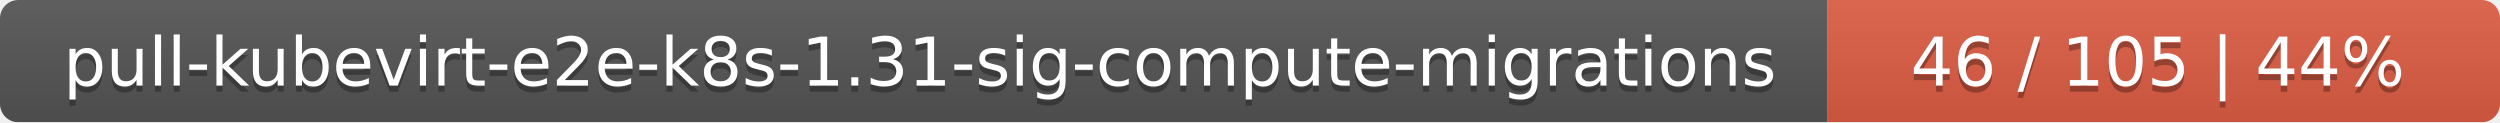
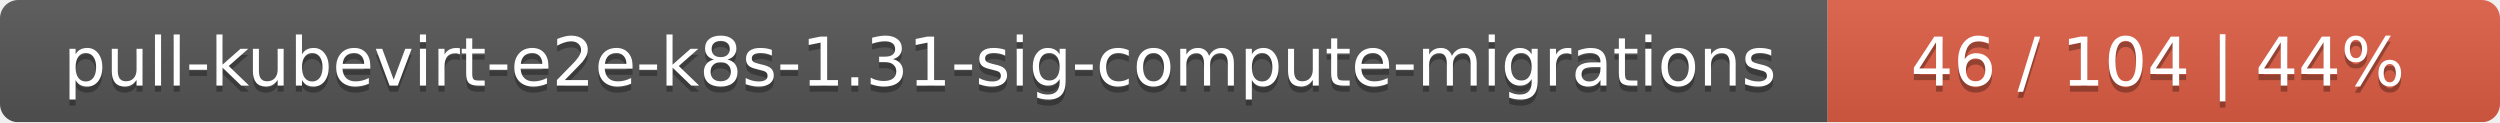
<svg xmlns="http://www.w3.org/2000/svg" width="409" height="20">
  <linearGradient id="smooth" x2="0" y2="100%">
    <stop offset="0" stop-color="#bbb" stop-opacity=".1" />
    <stop offset="1" stop-opacity=".1" />
  </linearGradient>
  <mask id="round">
    <rect width="409" height="20" rx="3" fill="#fff" />
  </mask>
  <g mask="url(#round)">
    <rect width="299" height="20" fill="#555" />
    <rect x="299" width="110" height="20" fill="#e05d44" />
    <rect width="409" height="20" fill="url(#smooth)" />
  </g>
  <g fill="#fff" text-anchor="middle" font-family="DejaVu Sans,Verdana,Geneva,sans-serif" font-size="11">
    <text x="150.5" y="15" fill="#010101" fill-opacity=".3">pull-kubevirt-e2e-k8s-1.31-sig-compute-migrations</text>
    <text x="150.5" y="14">pull-kubevirt-e2e-k8s-1.31-sig-compute-migrations</text>
-     <text x="353" y="15" fill="#010101" fill-opacity=".3">46 / 105    |    44%</text>
-     <text x="353" y="14">46 / 105    |    44%</text>
+     <text x="353" y="15" fill="#010101" fill-opacity=".3">46 / 104    |    44%</text>
+     <text x="353" y="14">46 / 104    |    44%</text>
  </g>
</svg>
